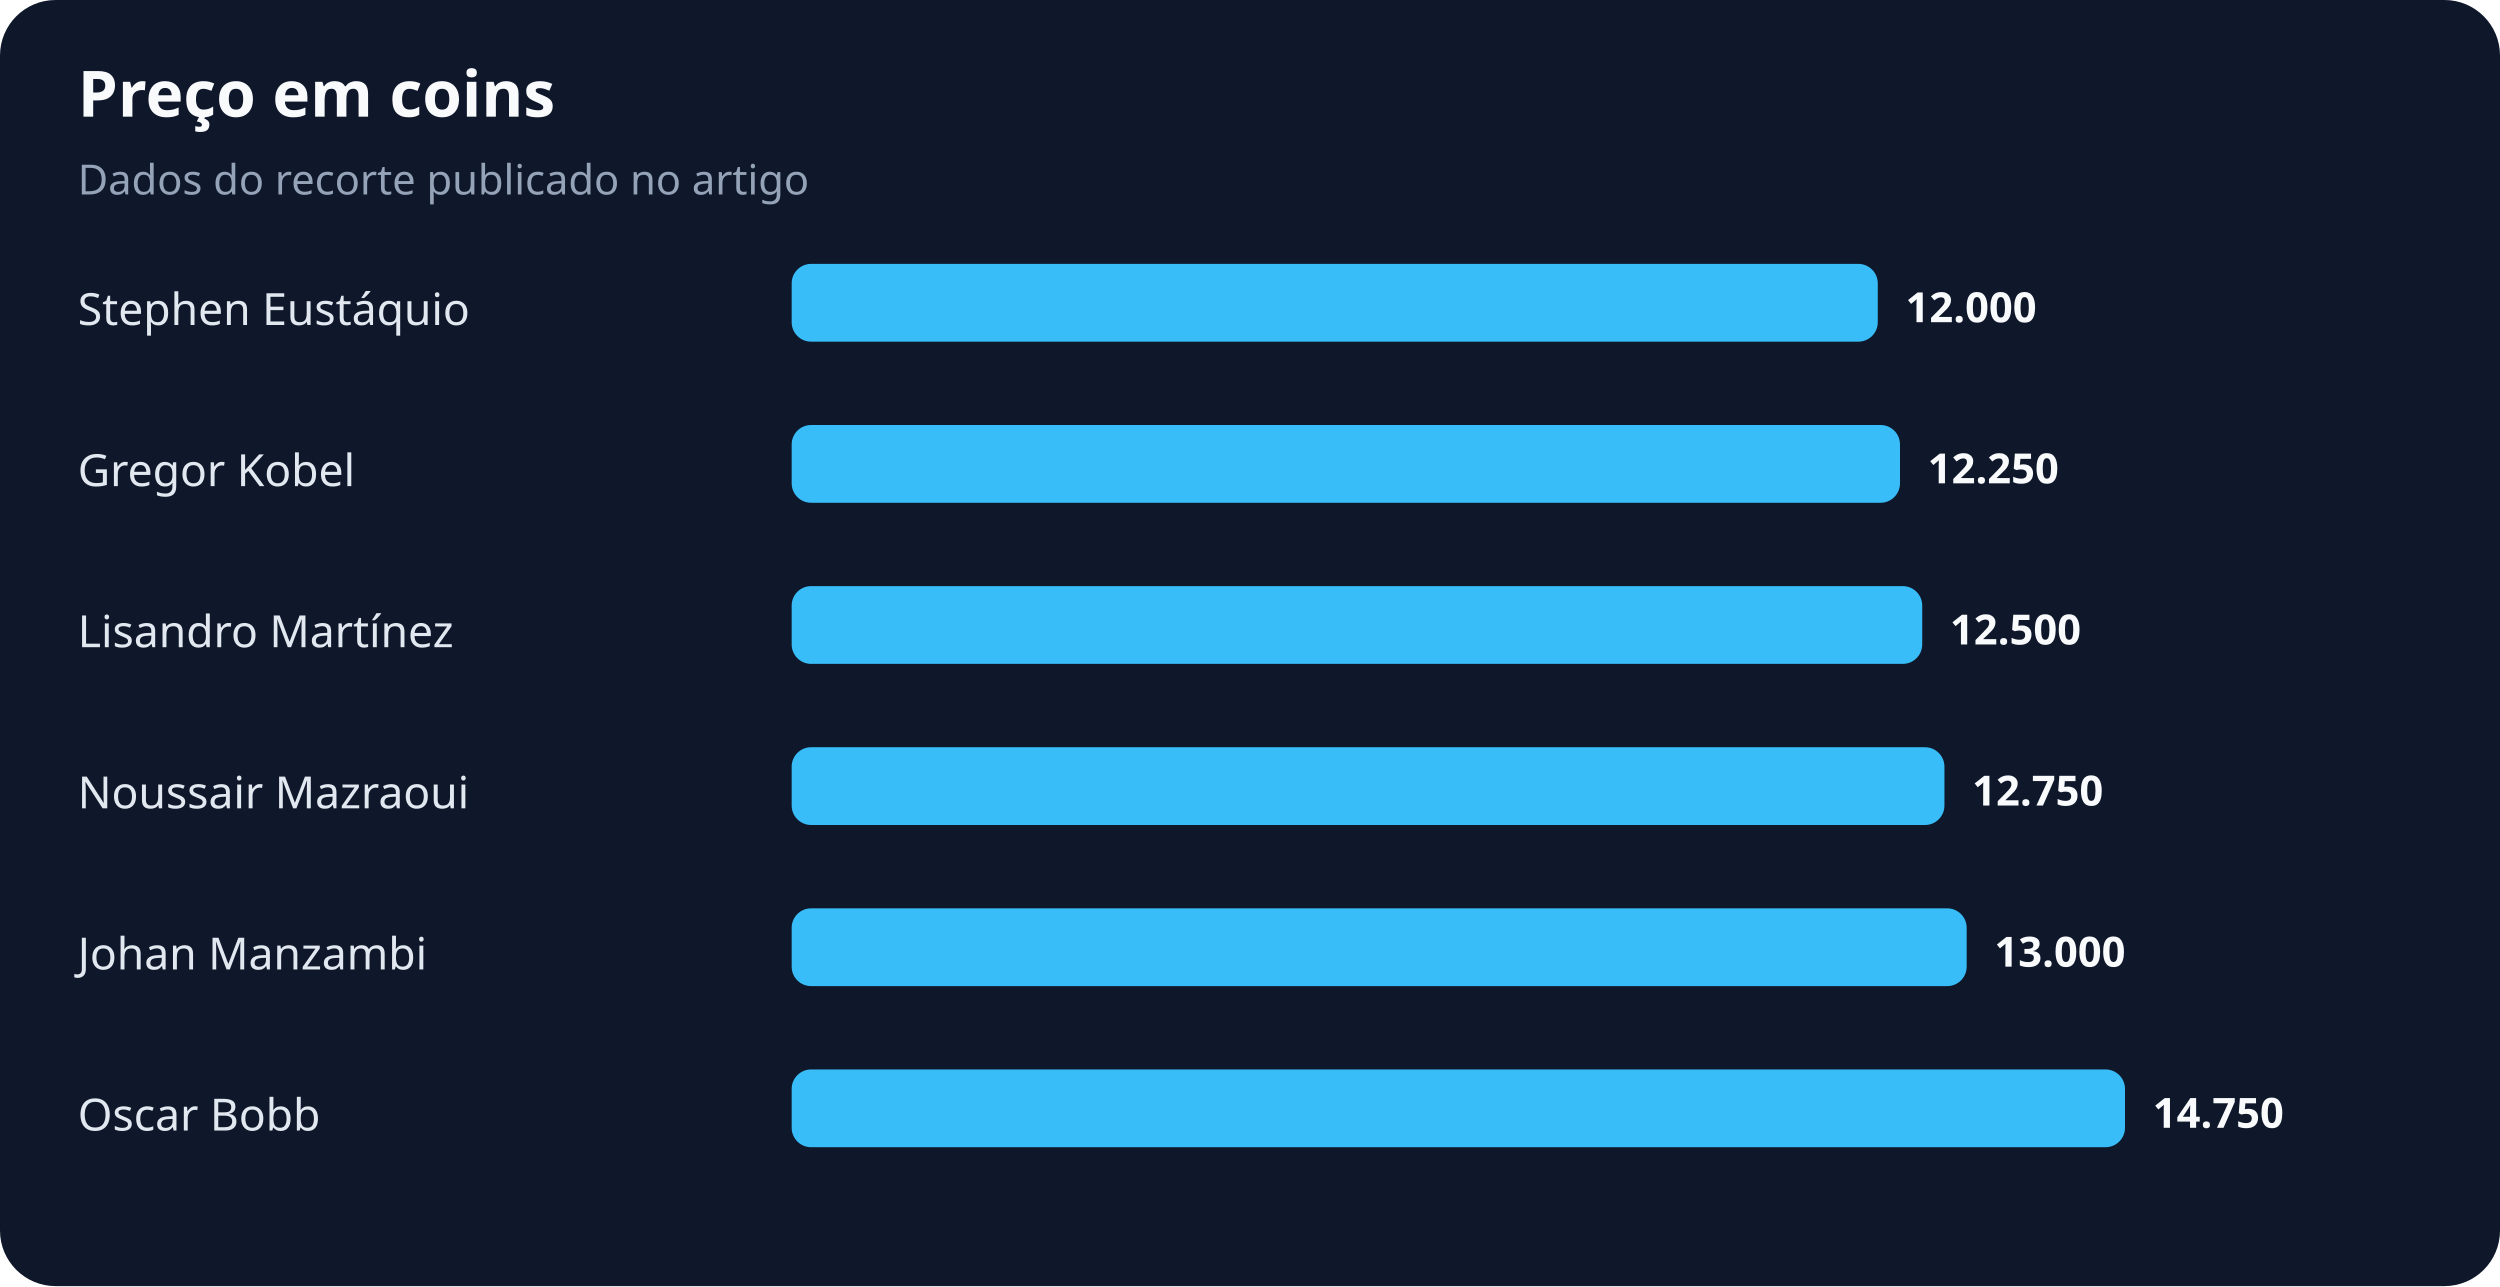
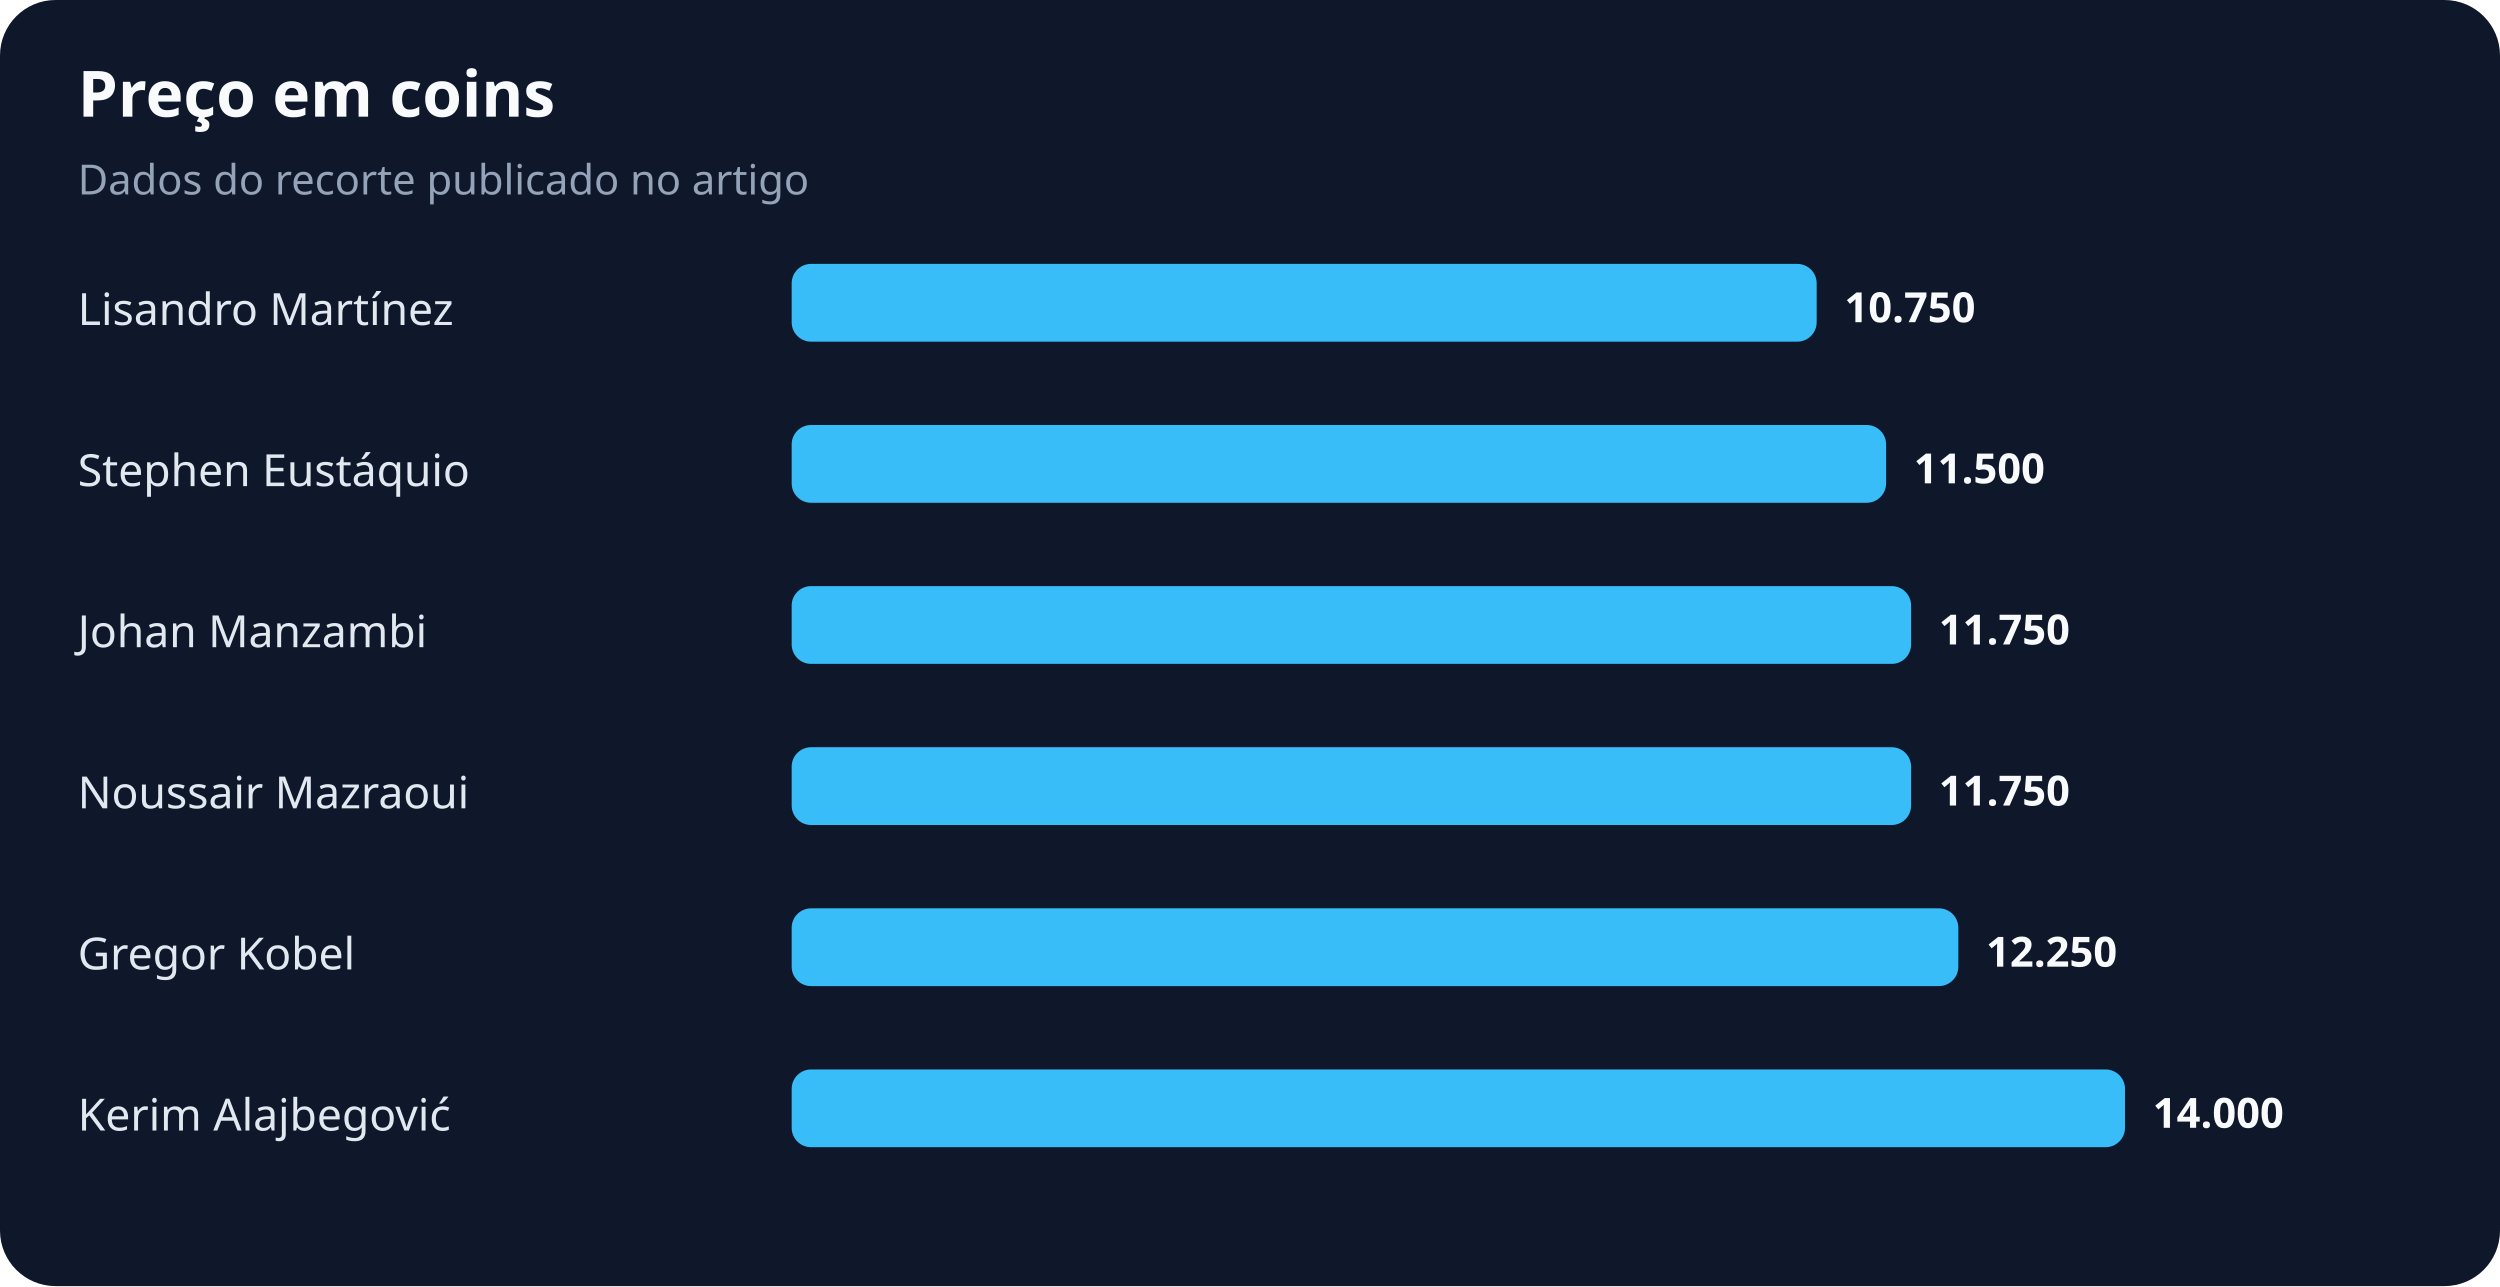
<svg xmlns="http://www.w3.org/2000/svg" width="900" height="463" viewBox="0 0 900 463" role="img" aria-labelledby="title desc">
  <rect width="100%" height="100%" rx="20" fill="#0f172a" />
  <text x="28" y="42" fill="#f8fafc" font-family="system-ui,sans-serif" font-size="23" font-weight="700">Preço em coins</text>
  <text x="28" y="70" fill="#94a3b8" font-family="system-ui,sans-serif" font-size="15">Dados do recorte publicado no artigo</text>
-   <text x="28" y="117" fill="#e2e8f0" font-family="system-ui,sans-serif" font-size="16">Stephen Eustáquio</text>
-   <rect x="285" y="95" width="391" height="28" rx="7" fill="#38bdf8" />
-   <text x="686" y="116" fill="#f8fafc" font-family="system-ui,sans-serif" font-size="15" font-weight="700">12.000</text>
-   <text x="28" y="175" fill="#e2e8f0" font-family="system-ui,sans-serif" font-size="16">Gregor Kobel</text>
-   <rect x="285" y="153" width="399" height="28" rx="7" fill="#38bdf8" />
-   <text x="694" y="174" fill="#f8fafc" font-family="system-ui,sans-serif" font-size="15" font-weight="700">12.250</text>
-   <text x="28" y="233" fill="#e2e8f0" font-family="system-ui,sans-serif" font-size="16">Lisandro Martínez</text>
-   <rect x="285" y="211" width="407" height="28" rx="7" fill="#38bdf8" />
-   <text x="702" y="232" fill="#f8fafc" font-family="system-ui,sans-serif" font-size="15" font-weight="700">12.500</text>
+   <text x="28" y="117" fill="#e2e8f0" font-family="system-ui,sans-serif" font-size="16">Lisandro Martínez</text>
+   <rect x="285" y="95" width="369" height="28" rx="7" fill="#38bdf8" />
+   <text x="664" y="116" fill="#f8fafc" font-family="system-ui,sans-serif" font-size="15" font-weight="700">10.750</text>
+   <text x="28" y="175" fill="#e2e8f0" font-family="system-ui,sans-serif" font-size="16">Stephen Eustáquio</text>
+   <rect x="285" y="153" width="394" height="28" rx="7" fill="#38bdf8" />
+   <text x="689" y="174" fill="#f8fafc" font-family="system-ui,sans-serif" font-size="15" font-weight="700">11.500</text>
+   <text x="28" y="233" fill="#e2e8f0" font-family="system-ui,sans-serif" font-size="16">Johan Manzambi</text>
+   <rect x="285" y="211" width="403" height="28" rx="7" fill="#38bdf8" />
+   <text x="698" y="232" fill="#f8fafc" font-family="system-ui,sans-serif" font-size="15" font-weight="700">11.750</text>
  <text x="28" y="291" fill="#e2e8f0" font-family="system-ui,sans-serif" font-size="16">Noussair Mazraoui</text>
-   <rect x="285" y="269" width="415" height="28" rx="7" fill="#38bdf8" />
-   <text x="710" y="290" fill="#f8fafc" font-family="system-ui,sans-serif" font-size="15" font-weight="700">12.750</text>
-   <text x="28" y="349" fill="#e2e8f0" font-family="system-ui,sans-serif" font-size="16">Johan Manzambi</text>
-   <rect x="285" y="327" width="423" height="28" rx="7" fill="#38bdf8" />
-   <text x="718" y="348" fill="#f8fafc" font-family="system-ui,sans-serif" font-size="15" font-weight="700">13.000</text>
-   <text x="28" y="407" fill="#e2e8f0" font-family="system-ui,sans-serif" font-size="16">Oscar Bobb</text>
+   <rect x="285" y="269" width="403" height="28" rx="7" fill="#38bdf8" />
+   <text x="698" y="290" fill="#f8fafc" font-family="system-ui,sans-serif" font-size="15" font-weight="700">11.750</text>
+   <text x="28" y="349" fill="#e2e8f0" font-family="system-ui,sans-serif" font-size="16">Gregor Kobel</text>
+   <rect x="285" y="327" width="420" height="28" rx="7" fill="#38bdf8" />
+   <text x="715" y="348" fill="#f8fafc" font-family="system-ui,sans-serif" font-size="15" font-weight="700">12.250</text>
+   <text x="28" y="407" fill="#e2e8f0" font-family="system-ui,sans-serif" font-size="16">Kerim Alajbegović</text>
  <rect x="285" y="385" width="480" height="28" rx="7" fill="#38bdf8" />
-   <text x="775" y="406" fill="#f8fafc" font-family="system-ui,sans-serif" font-size="15" font-weight="700">14.750</text>
+   <text x="775" y="406" fill="#f8fafc" font-family="system-ui,sans-serif" font-size="15" font-weight="700">14.000</text>
</svg>
